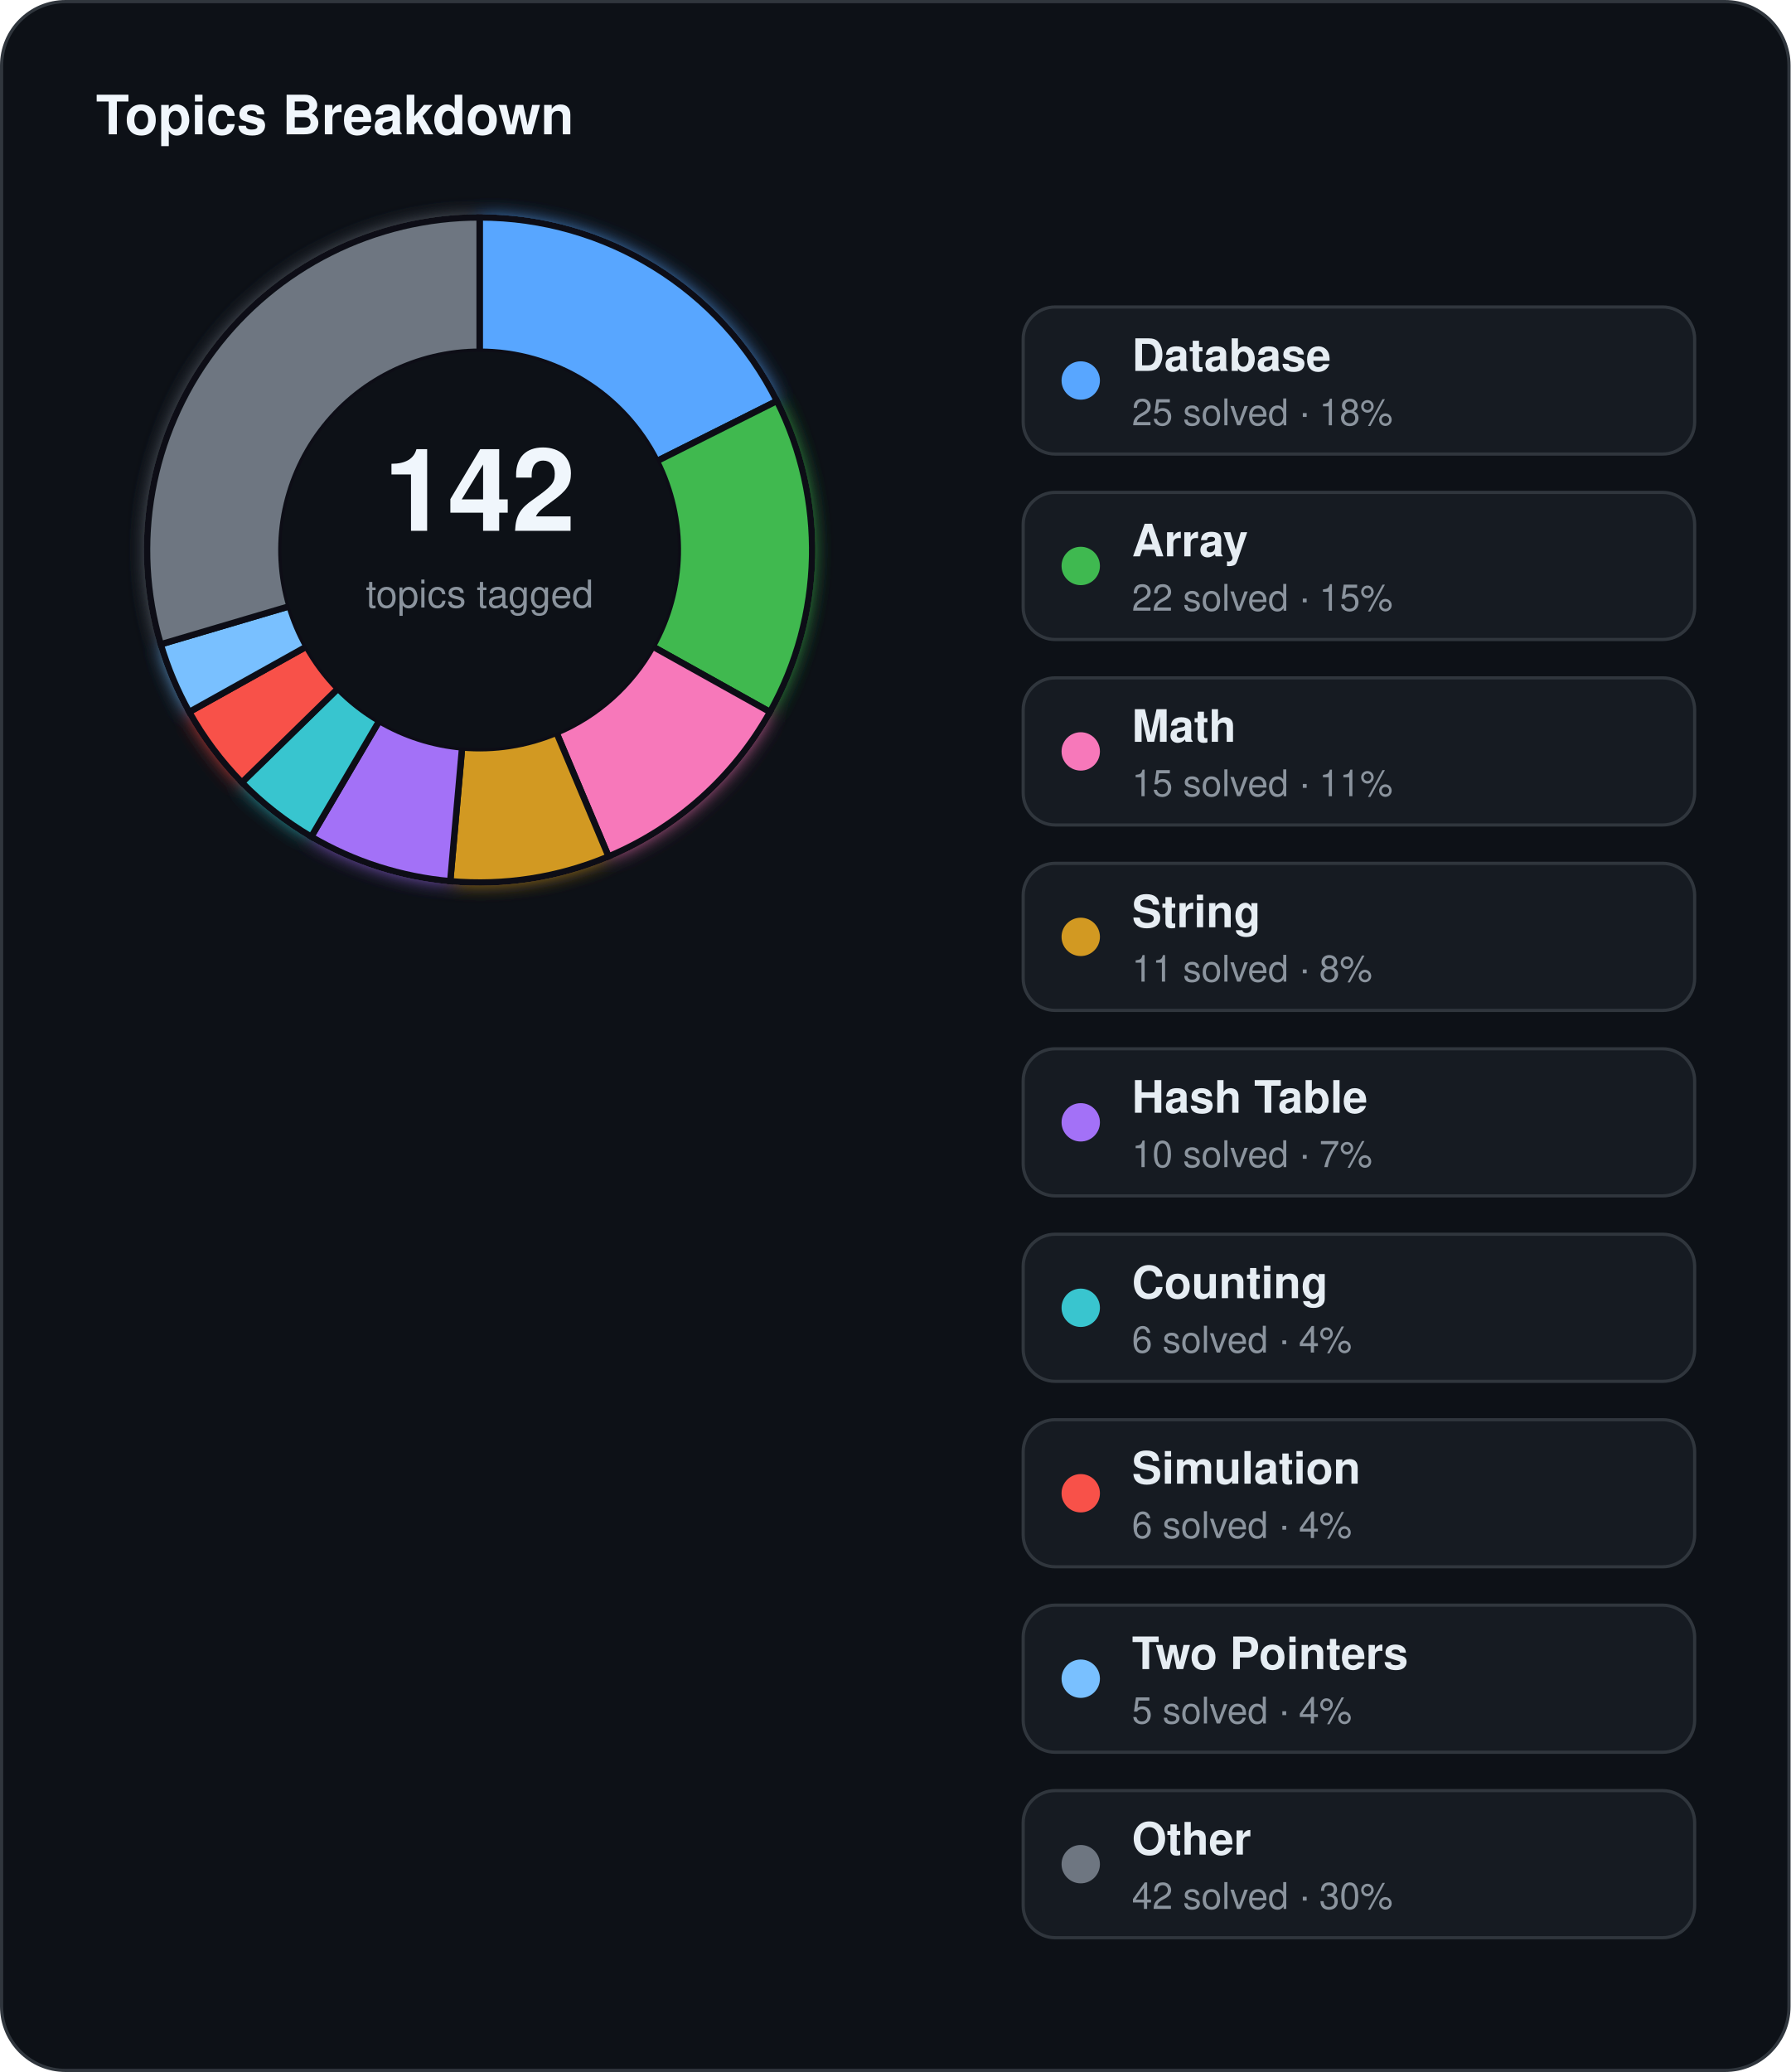
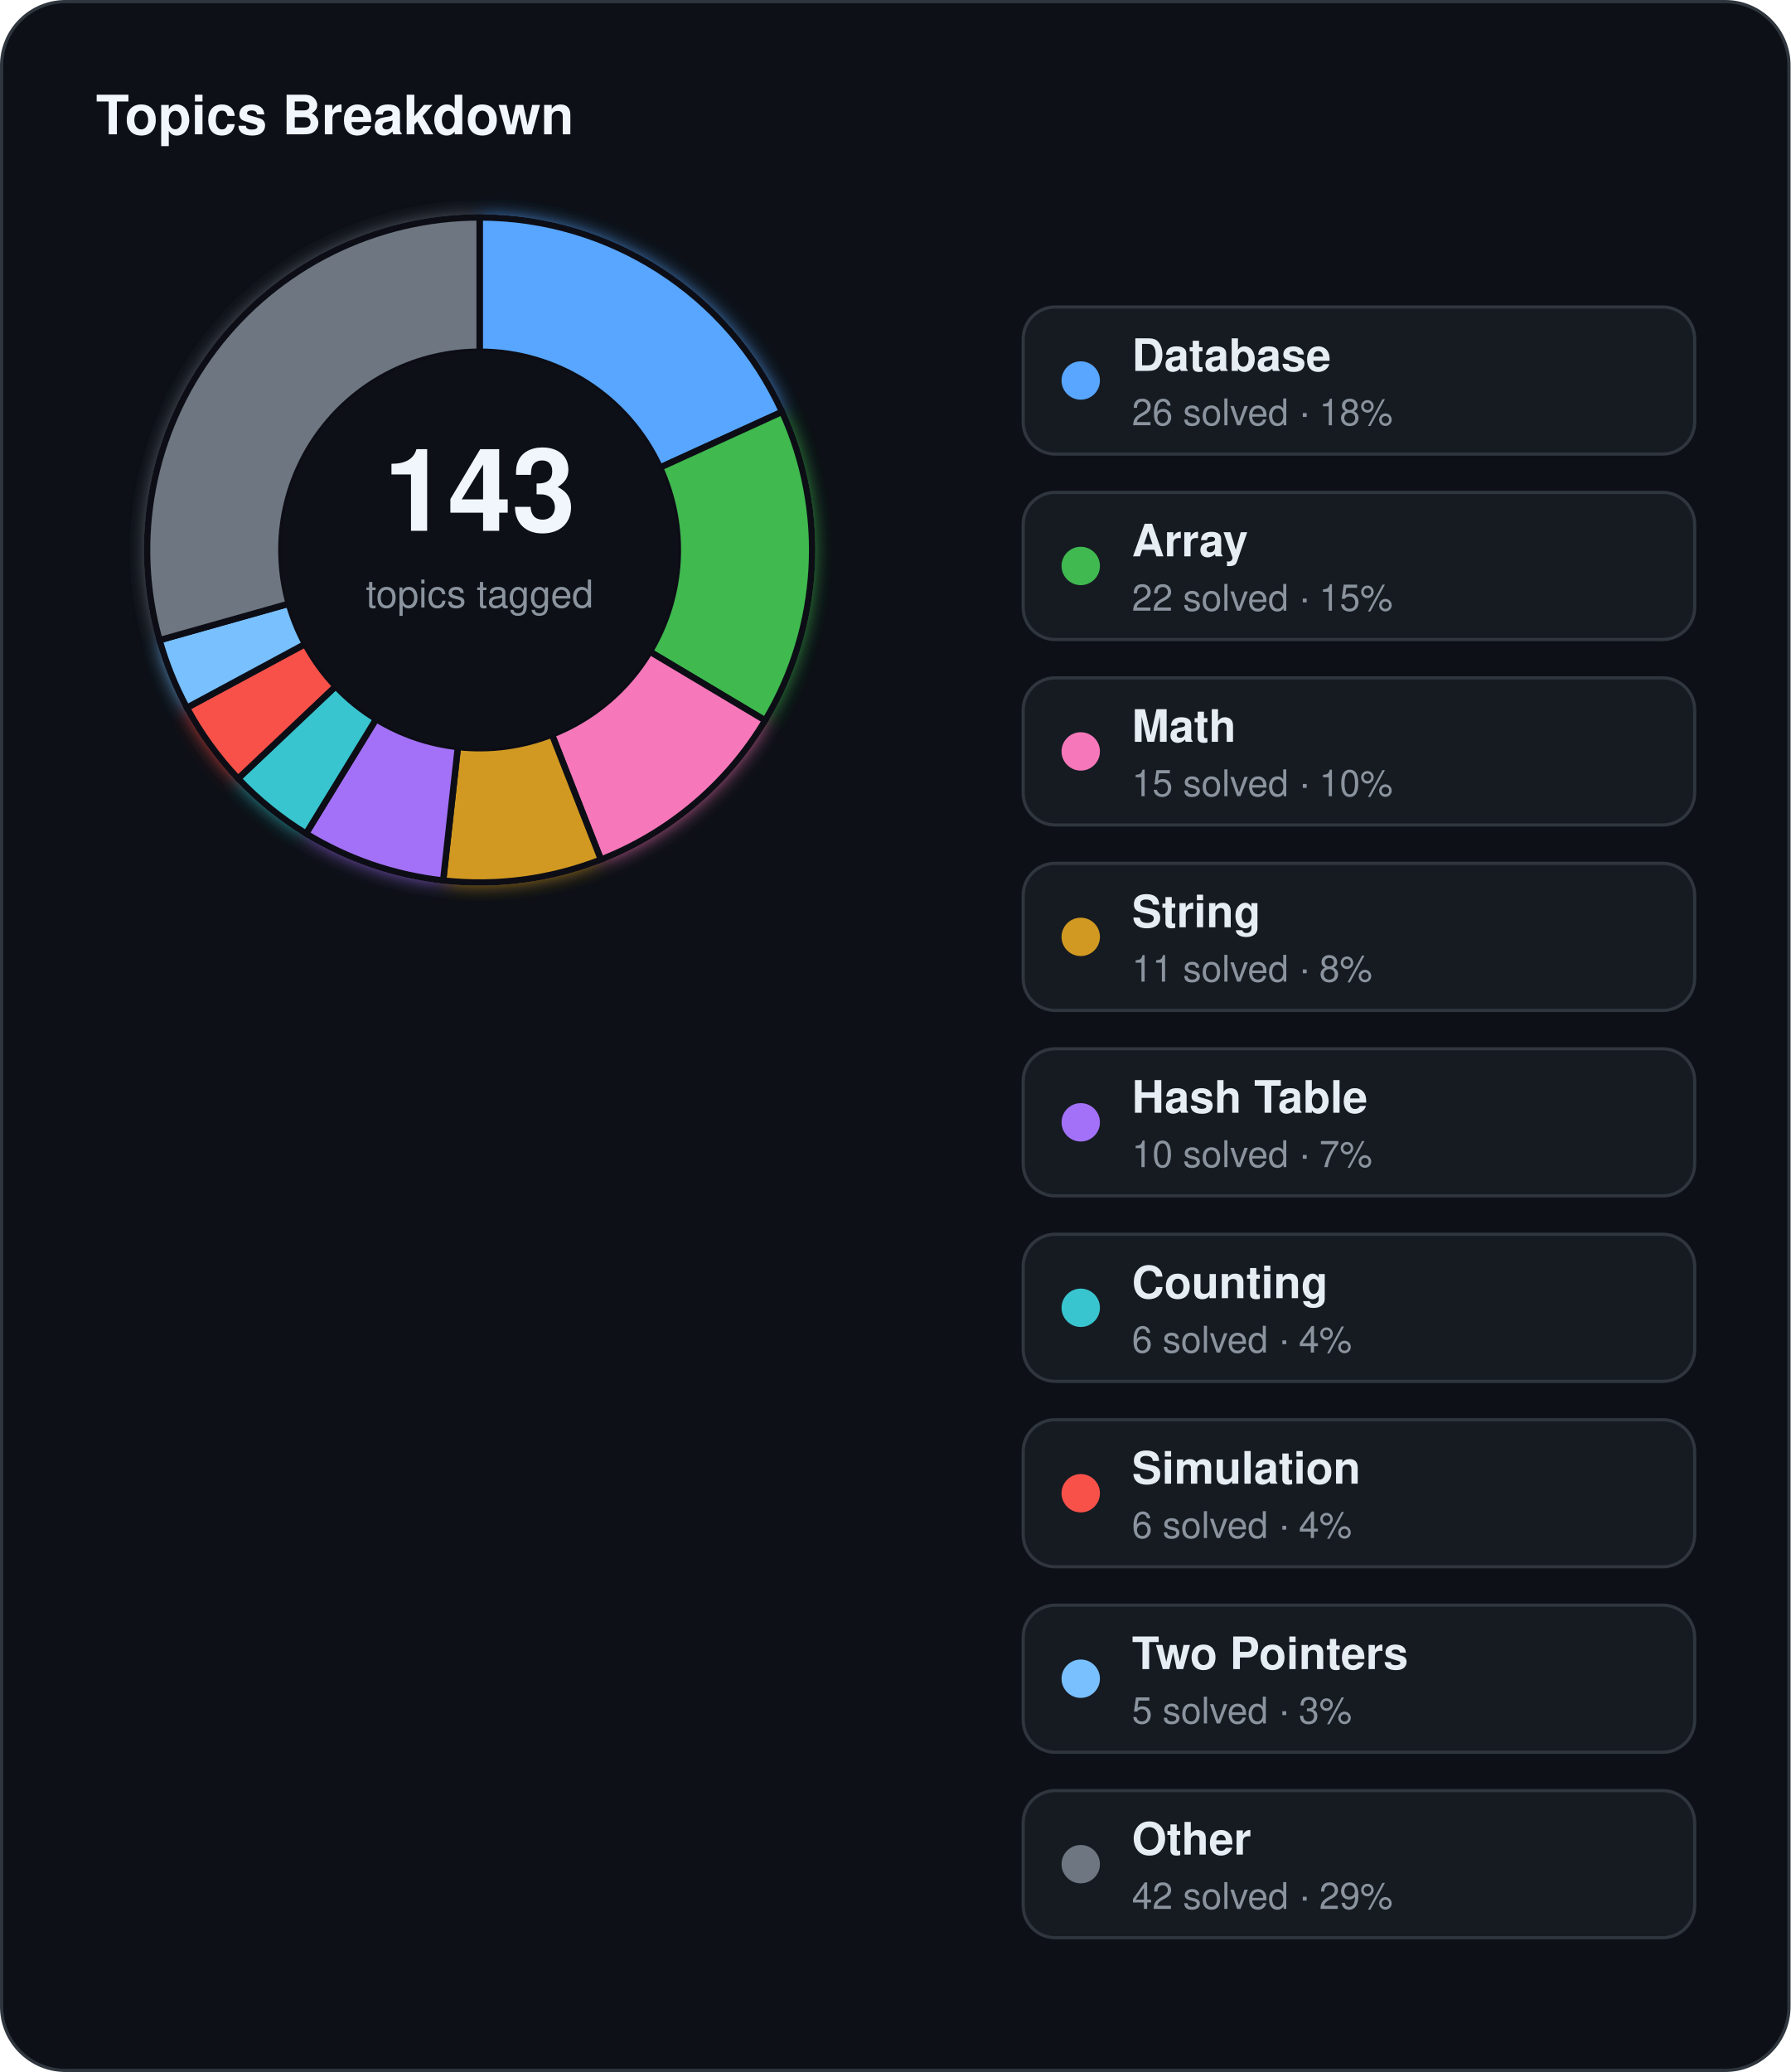
<svg xmlns="http://www.w3.org/2000/svg" width="560" height="648" viewBox="0 0 560 648">
  <defs>
    <filter id="topics-glow" x="-60%" y="-60%" width="220%" height="220%">
      <feGaussianBlur stdDeviation="3" result="blur" />
      <feMerge>
        <feMergeNode in="blur" />
        <feMergeNode in="SourceGraphic" />
      </feMerge>
    </filter>
  </defs>
  <rect x="0.5" y="0.5" width="559" height="647" rx="20" fill="#0d1117" stroke="#30363d" stroke-width="1" />
  <text x="30" y="42" fill="#f0f6fc" font-family="Segoe UI, Helvetica, Arial, sans-serif" font-size="17" font-weight="700">Topics Breakdown</text>
  <g filter="url(#topics-glow)">
-     <path d="M 150.00,68.00 A 104,104 0 0 1 242.98,125.40 L 205.43,144.22 A 62,62 0 0 0 150.00,110.00 Z" fill="#58a6ff" stroke="#0d1117" stroke-width="2" />
-     <path d="M 242.98,125.40 A 104,104 0 0 1 240.82,222.67 L 204.14,202.20 A 62,62 0 0 0 205.43,144.22 Z" fill="#3fb950" stroke="#0d1117" stroke-width="2" />
-     <path d="M 240.82,222.67 A 104,104 0 0 1 190.33,267.86 L 174.04,229.15 A 62,62 0 0 0 204.14,202.20 Z" fill="#f778ba" stroke="#0d1117" stroke-width="2" />
-     <path d="M 190.33,267.86 A 104,104 0 0 1 140.81,275.59 L 144.52,233.76 A 62,62 0 0 0 174.04,229.15 Z" fill="#d29922" stroke="#0d1117" stroke-width="2" />
-     <path d="M 140.81,275.59 A 104,104 0 0 1 97.34,261.68 L 118.60,225.46 A 62,62 0 0 0 144.52,233.76 Z" fill="#a371f7" stroke="#0d1117" stroke-width="2" />
-     <path d="M 97.34,261.68 A 104,104 0 0 1 75.65,244.72 L 105.68,215.35 A 62,62 0 0 0 118.60,225.46 Z" fill="#39c5cf" stroke="#0d1117" stroke-width="2" />
-     <path d="M 75.65,244.72 A 104,104 0 0 1 59.18,222.67 L 95.86,202.20 A 62,62 0 0 0 105.68,215.35 Z" fill="#f85149" stroke="#0d1117" stroke-width="2" />
-     <path d="M 59.18,222.67 A 104,104 0 0 1 50.27,201.50 L 90.55,189.59 A 62,62 0 0 0 95.86,202.20 Z" fill="#79c0ff" stroke="#0d1117" stroke-width="2" />
-     <path d="M 50.27,201.50 A 104,104 0 0 1 150.00,68.00 L 150.00,110.00 A 62,62 0 0 0 90.55,189.59 Z" fill="#6e7681" stroke="#0d1117" stroke-width="2" />
+     <path d="M 150.00,68.00 A 104,104 0 0 1 244.60,128.80 L 206.40,146.24 A 62,62 0 0 0 150.00,110.00 Z" fill="#58a6ff" stroke="#0d1117" stroke-width="2" />
+     <path d="M 244.60,128.80 A 104,104 0 0 1 239.30,225.31 L 203.23,203.78 A 62,62 0 0 0 206.40,146.24 Z" fill="#3fb950" stroke="#0d1117" stroke-width="2" />
+     <path d="M 239.30,225.31 A 104,104 0 0 1 187.94,268.83 L 172.62,229.73 A 62,62 0 0 0 203.23,203.78 Z" fill="#f778ba" stroke="#0d1117" stroke-width="2" />
+     <path d="M 187.94,268.83 A 104,104 0 0 1 138.60,275.37 L 143.20,233.63 A 62,62 0 0 0 172.62,229.73 Z" fill="#d29922" stroke="#0d1117" stroke-width="2" />
+     <path d="M 138.60,275.37 A 104,104 0 0 1 95.71,260.70 L 117.63,224.88 A 62,62 0 0 0 143.20,233.63 Z" fill="#a371f7" stroke="#0d1117" stroke-width="2" />
+     <path d="M 95.71,260.70 A 104,104 0 0 1 74.47,243.49 L 104.97,214.62 A 62,62 0 0 0 117.63,224.88 Z" fill="#39c5cf" stroke="#0d1117" stroke-width="2" />
+     <path d="M 74.47,243.49 A 104,104 0 0 1 58.45,221.34 L 95.42,201.41 A 62,62 0 0 0 104.97,214.62 Z" fill="#f85149" stroke="#0d1117" stroke-width="2" />
+     <path d="M 58.45,221.34 A 104,104 0 0 1 49.90,200.20 L 90.32,188.81 A 62,62 0 0 0 95.42,201.41 Z" fill="#79c0ff" stroke="#0d1117" stroke-width="2" />
+     <path d="M 49.90,200.20 A 104,104 0 0 1 150.00,68.00 L 150.00,110.00 A 62,62 0 0 0 90.32,188.81 Z" fill="#6e7681" stroke="#0d1117" stroke-width="2" />
  </g>
  <circle cx="150" cy="172" r="62" fill="#0d1117" />
-   <text x="150" y="166" text-anchor="middle" fill="#f0f6fc" font-family="Segoe UI, Helvetica, Arial, sans-serif" font-size="36" font-weight="700">142</text>
+   <text x="150" y="166" text-anchor="middle" fill="#f0f6fc" font-family="Segoe UI, Helvetica, Arial, sans-serif" font-size="36" font-weight="700">143</text>
  <text x="150" y="190" text-anchor="middle" fill="#8b949e" font-family="Segoe UI, Helvetica, Arial, sans-serif" font-size="12">topics tagged</text>
  <rect x="320" y="96" width="210" height="46" rx="10" fill="#161b22" stroke="#30363d" stroke-width="1" />
  <circle cx="338" cy="119" r="6" fill="#58a6ff" />
  <text x="354" y="116" fill="#e6edf3" font-family="Segoe UI, Helvetica, Arial, sans-serif" font-size="14" font-weight="600">Database</text>
-   <text x="354" y="133" fill="#8b949e" font-family="Segoe UI, Helvetica, Arial, sans-serif" font-size="11.5">25 solved · 18%</text>
+   <text x="354" y="133" fill="#8b949e" font-family="Segoe UI, Helvetica, Arial, sans-serif" font-size="11.5">26 solved · 18%</text>
  <rect x="320" y="154" width="210" height="46" rx="10" fill="#161b22" stroke="#30363d" stroke-width="1" />
  <circle cx="338" cy="177" r="6" fill="#3fb950" />
  <text x="354" y="174" fill="#e6edf3" font-family="Segoe UI, Helvetica, Arial, sans-serif" font-size="14" font-weight="600">Array</text>
  <text x="354" y="191" fill="#8b949e" font-family="Segoe UI, Helvetica, Arial, sans-serif" font-size="11.5">22 solved · 15%</text>
  <rect x="320" y="212" width="210" height="46" rx="10" fill="#161b22" stroke="#30363d" stroke-width="1" />
  <circle cx="338" cy="235" r="6" fill="#f778ba" />
  <text x="354" y="232" fill="#e6edf3" font-family="Segoe UI, Helvetica, Arial, sans-serif" font-size="14" font-weight="600">Math</text>
-   <text x="354" y="249" fill="#8b949e" font-family="Segoe UI, Helvetica, Arial, sans-serif" font-size="11.5">15 solved · 11%</text>
+   <text x="354" y="249" fill="#8b949e" font-family="Segoe UI, Helvetica, Arial, sans-serif" font-size="11.5">15 solved · 10%</text>
  <rect x="320" y="270" width="210" height="46" rx="10" fill="#161b22" stroke="#30363d" stroke-width="1" />
  <circle cx="338" cy="293" r="6" fill="#d29922" />
  <text x="354" y="290" fill="#e6edf3" font-family="Segoe UI, Helvetica, Arial, sans-serif" font-size="14" font-weight="600">String</text>
  <text x="354" y="307" fill="#8b949e" font-family="Segoe UI, Helvetica, Arial, sans-serif" font-size="11.5">11 solved · 8%</text>
  <rect x="320" y="328" width="210" height="46" rx="10" fill="#161b22" stroke="#30363d" stroke-width="1" />
  <circle cx="338" cy="351" r="6" fill="#a371f7" />
  <text x="354" y="348" fill="#e6edf3" font-family="Segoe UI, Helvetica, Arial, sans-serif" font-size="14" font-weight="600">Hash Table</text>
  <text x="354" y="365" fill="#8b949e" font-family="Segoe UI, Helvetica, Arial, sans-serif" font-size="11.5">10 solved · 7%</text>
  <rect x="320" y="386" width="210" height="46" rx="10" fill="#161b22" stroke="#30363d" stroke-width="1" />
  <circle cx="338" cy="409" r="6" fill="#39c5cf" />
  <text x="354" y="406" fill="#e6edf3" font-family="Segoe UI, Helvetica, Arial, sans-serif" font-size="14" font-weight="600">Counting</text>
  <text x="354" y="423" fill="#8b949e" font-family="Segoe UI, Helvetica, Arial, sans-serif" font-size="11.5">6 solved · 4%</text>
  <rect x="320" y="444" width="210" height="46" rx="10" fill="#161b22" stroke="#30363d" stroke-width="1" />
  <circle cx="338" cy="467" r="6" fill="#f85149" />
  <text x="354" y="464" fill="#e6edf3" font-family="Segoe UI, Helvetica, Arial, sans-serif" font-size="14" font-weight="600">Simulation</text>
  <text x="354" y="481" fill="#8b949e" font-family="Segoe UI, Helvetica, Arial, sans-serif" font-size="11.5">6 solved · 4%</text>
  <rect x="320" y="502" width="210" height="46" rx="10" fill="#161b22" stroke="#30363d" stroke-width="1" />
  <circle cx="338" cy="525" r="6" fill="#79c0ff" />
  <text x="354" y="522" fill="#e6edf3" font-family="Segoe UI, Helvetica, Arial, sans-serif" font-size="14" font-weight="600">Two Pointers</text>
-   <text x="354" y="539" fill="#8b949e" font-family="Segoe UI, Helvetica, Arial, sans-serif" font-size="11.5">5 solved · 4%</text>
+   <text x="354" y="539" fill="#8b949e" font-family="Segoe UI, Helvetica, Arial, sans-serif" font-size="11.5">5 solved · 3%</text>
  <rect x="320" y="560" width="210" height="46" rx="10" fill="#161b22" stroke="#30363d" stroke-width="1" />
  <circle cx="338" cy="583" r="6" fill="#6e7681" />
  <text x="354" y="580" fill="#e6edf3" font-family="Segoe UI, Helvetica, Arial, sans-serif" font-size="14" font-weight="600">Other</text>
-   <text x="354" y="597" fill="#8b949e" font-family="Segoe UI, Helvetica, Arial, sans-serif" font-size="11.5">42 solved · 30%</text>
+   <text x="354" y="597" fill="#8b949e" font-family="Segoe UI, Helvetica, Arial, sans-serif" font-size="11.5">42 solved · 29%</text>
</svg>
